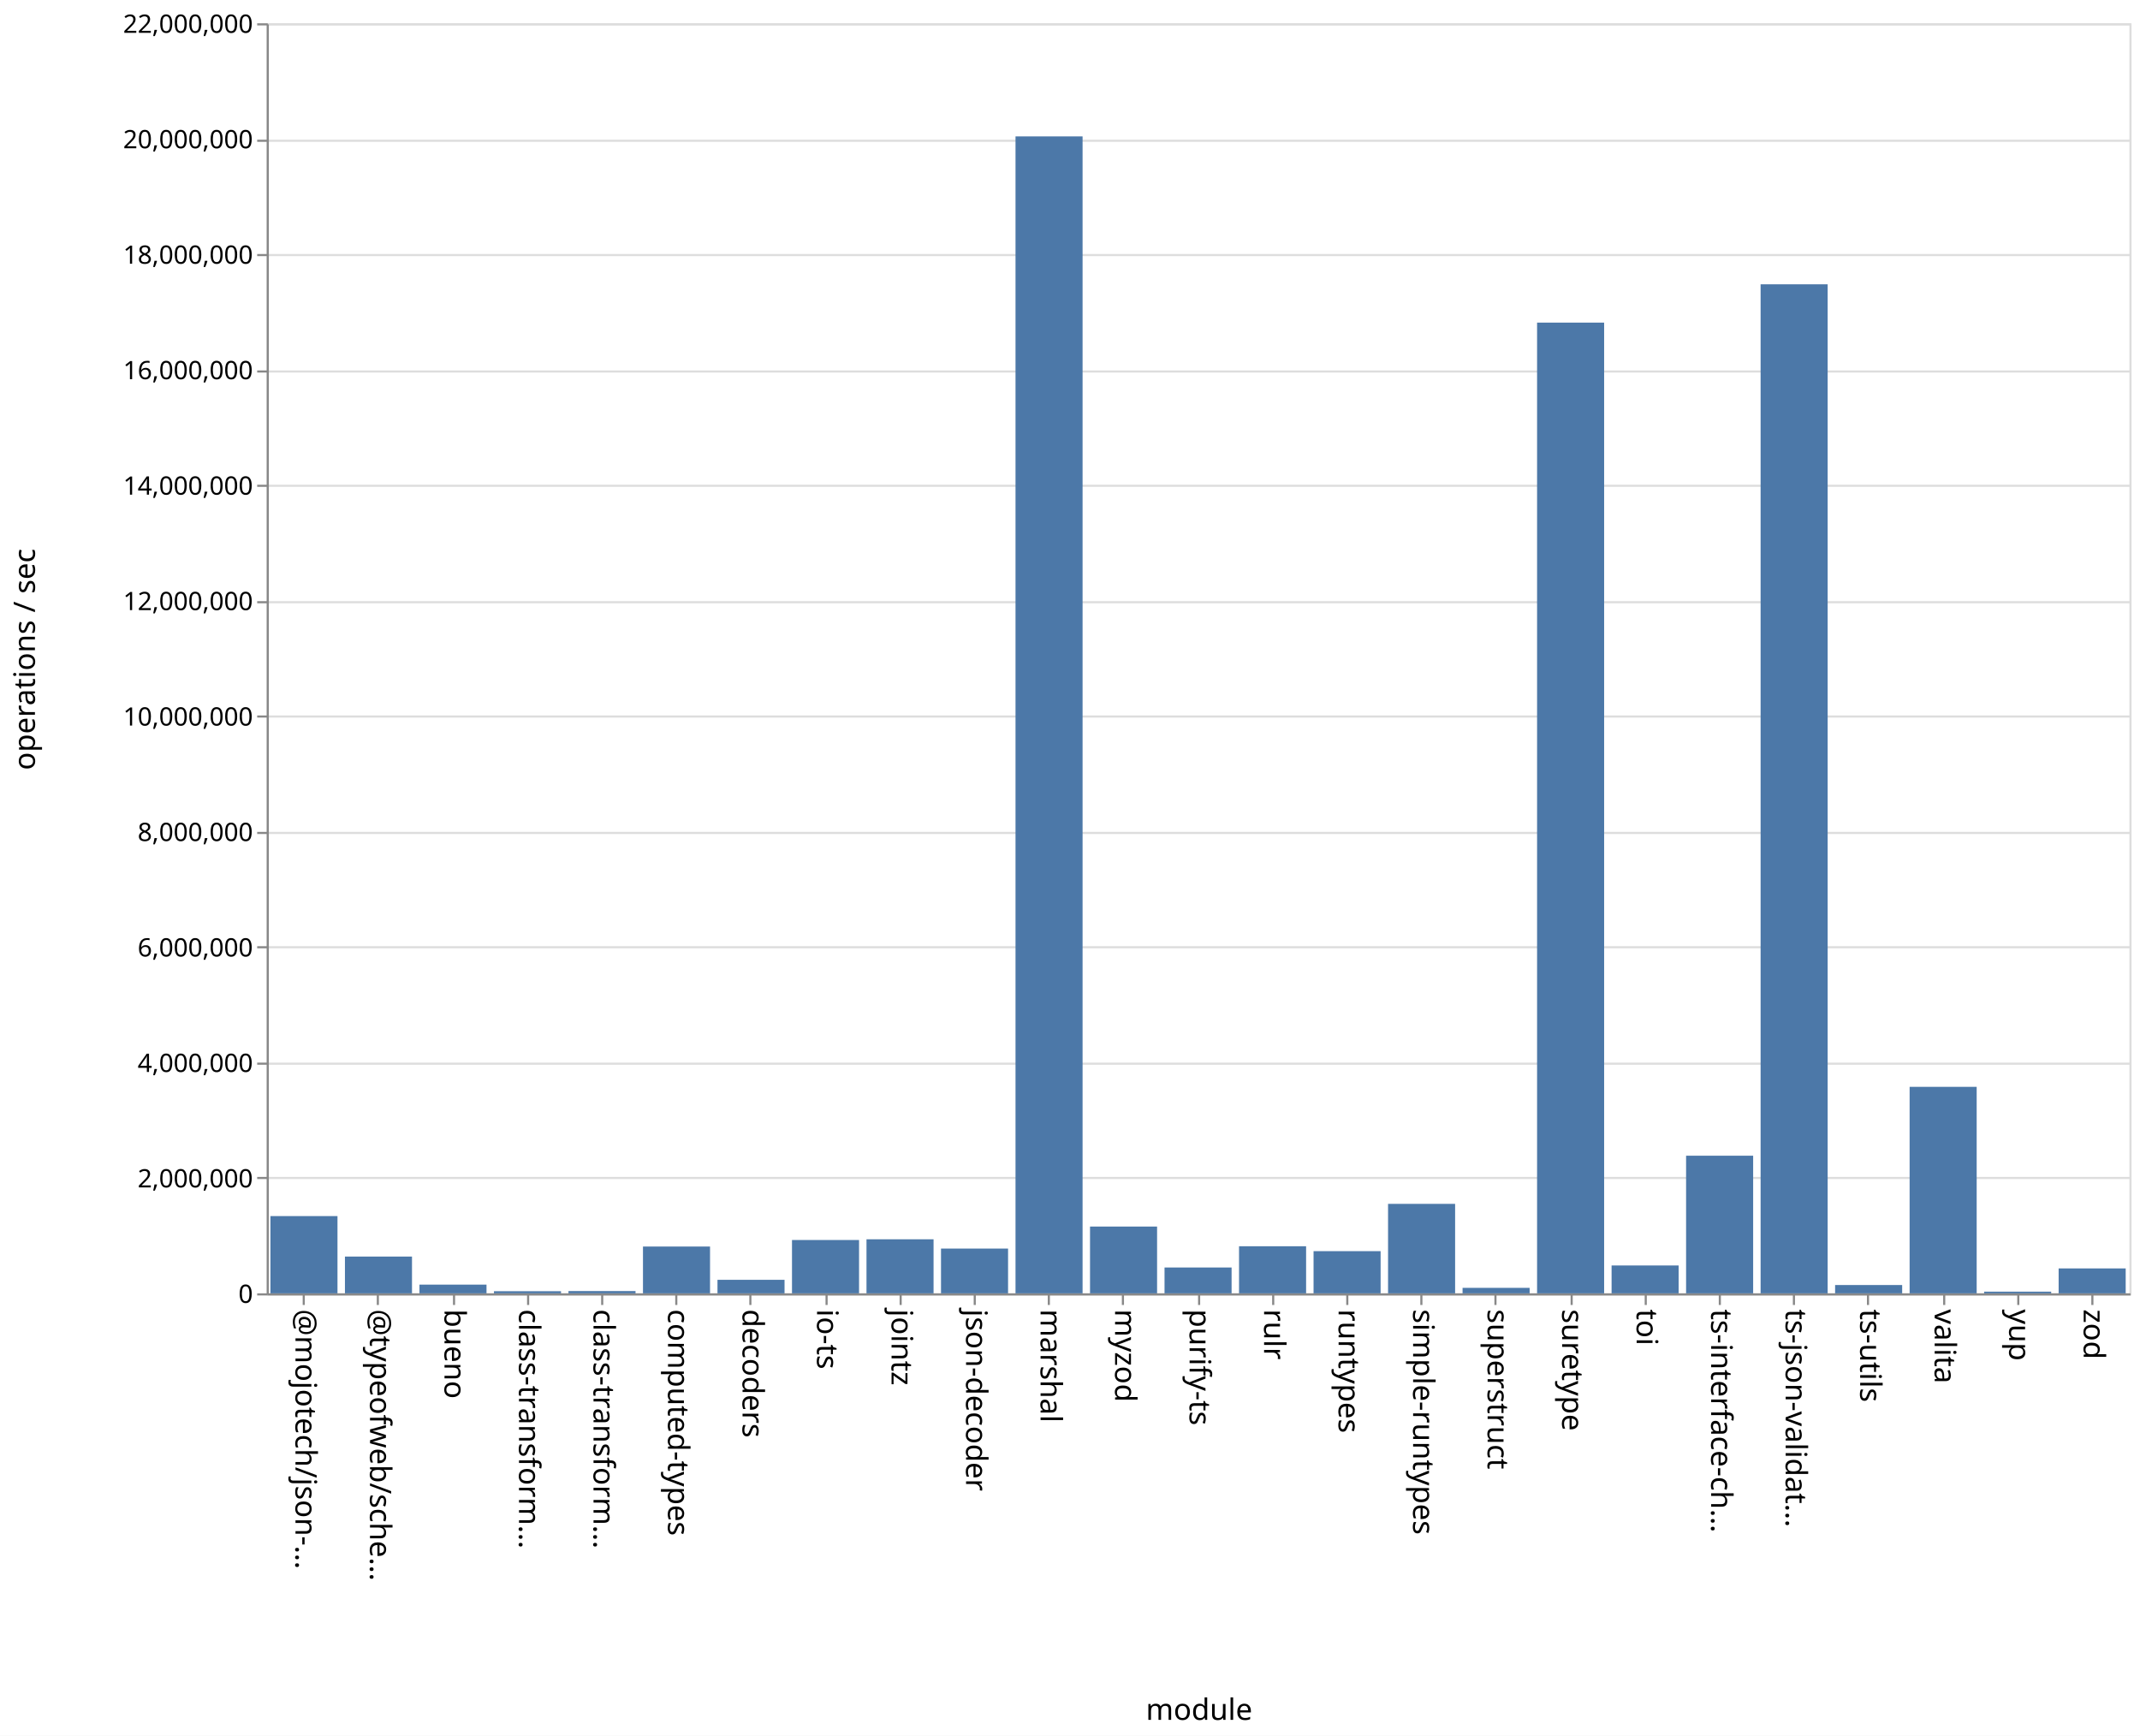
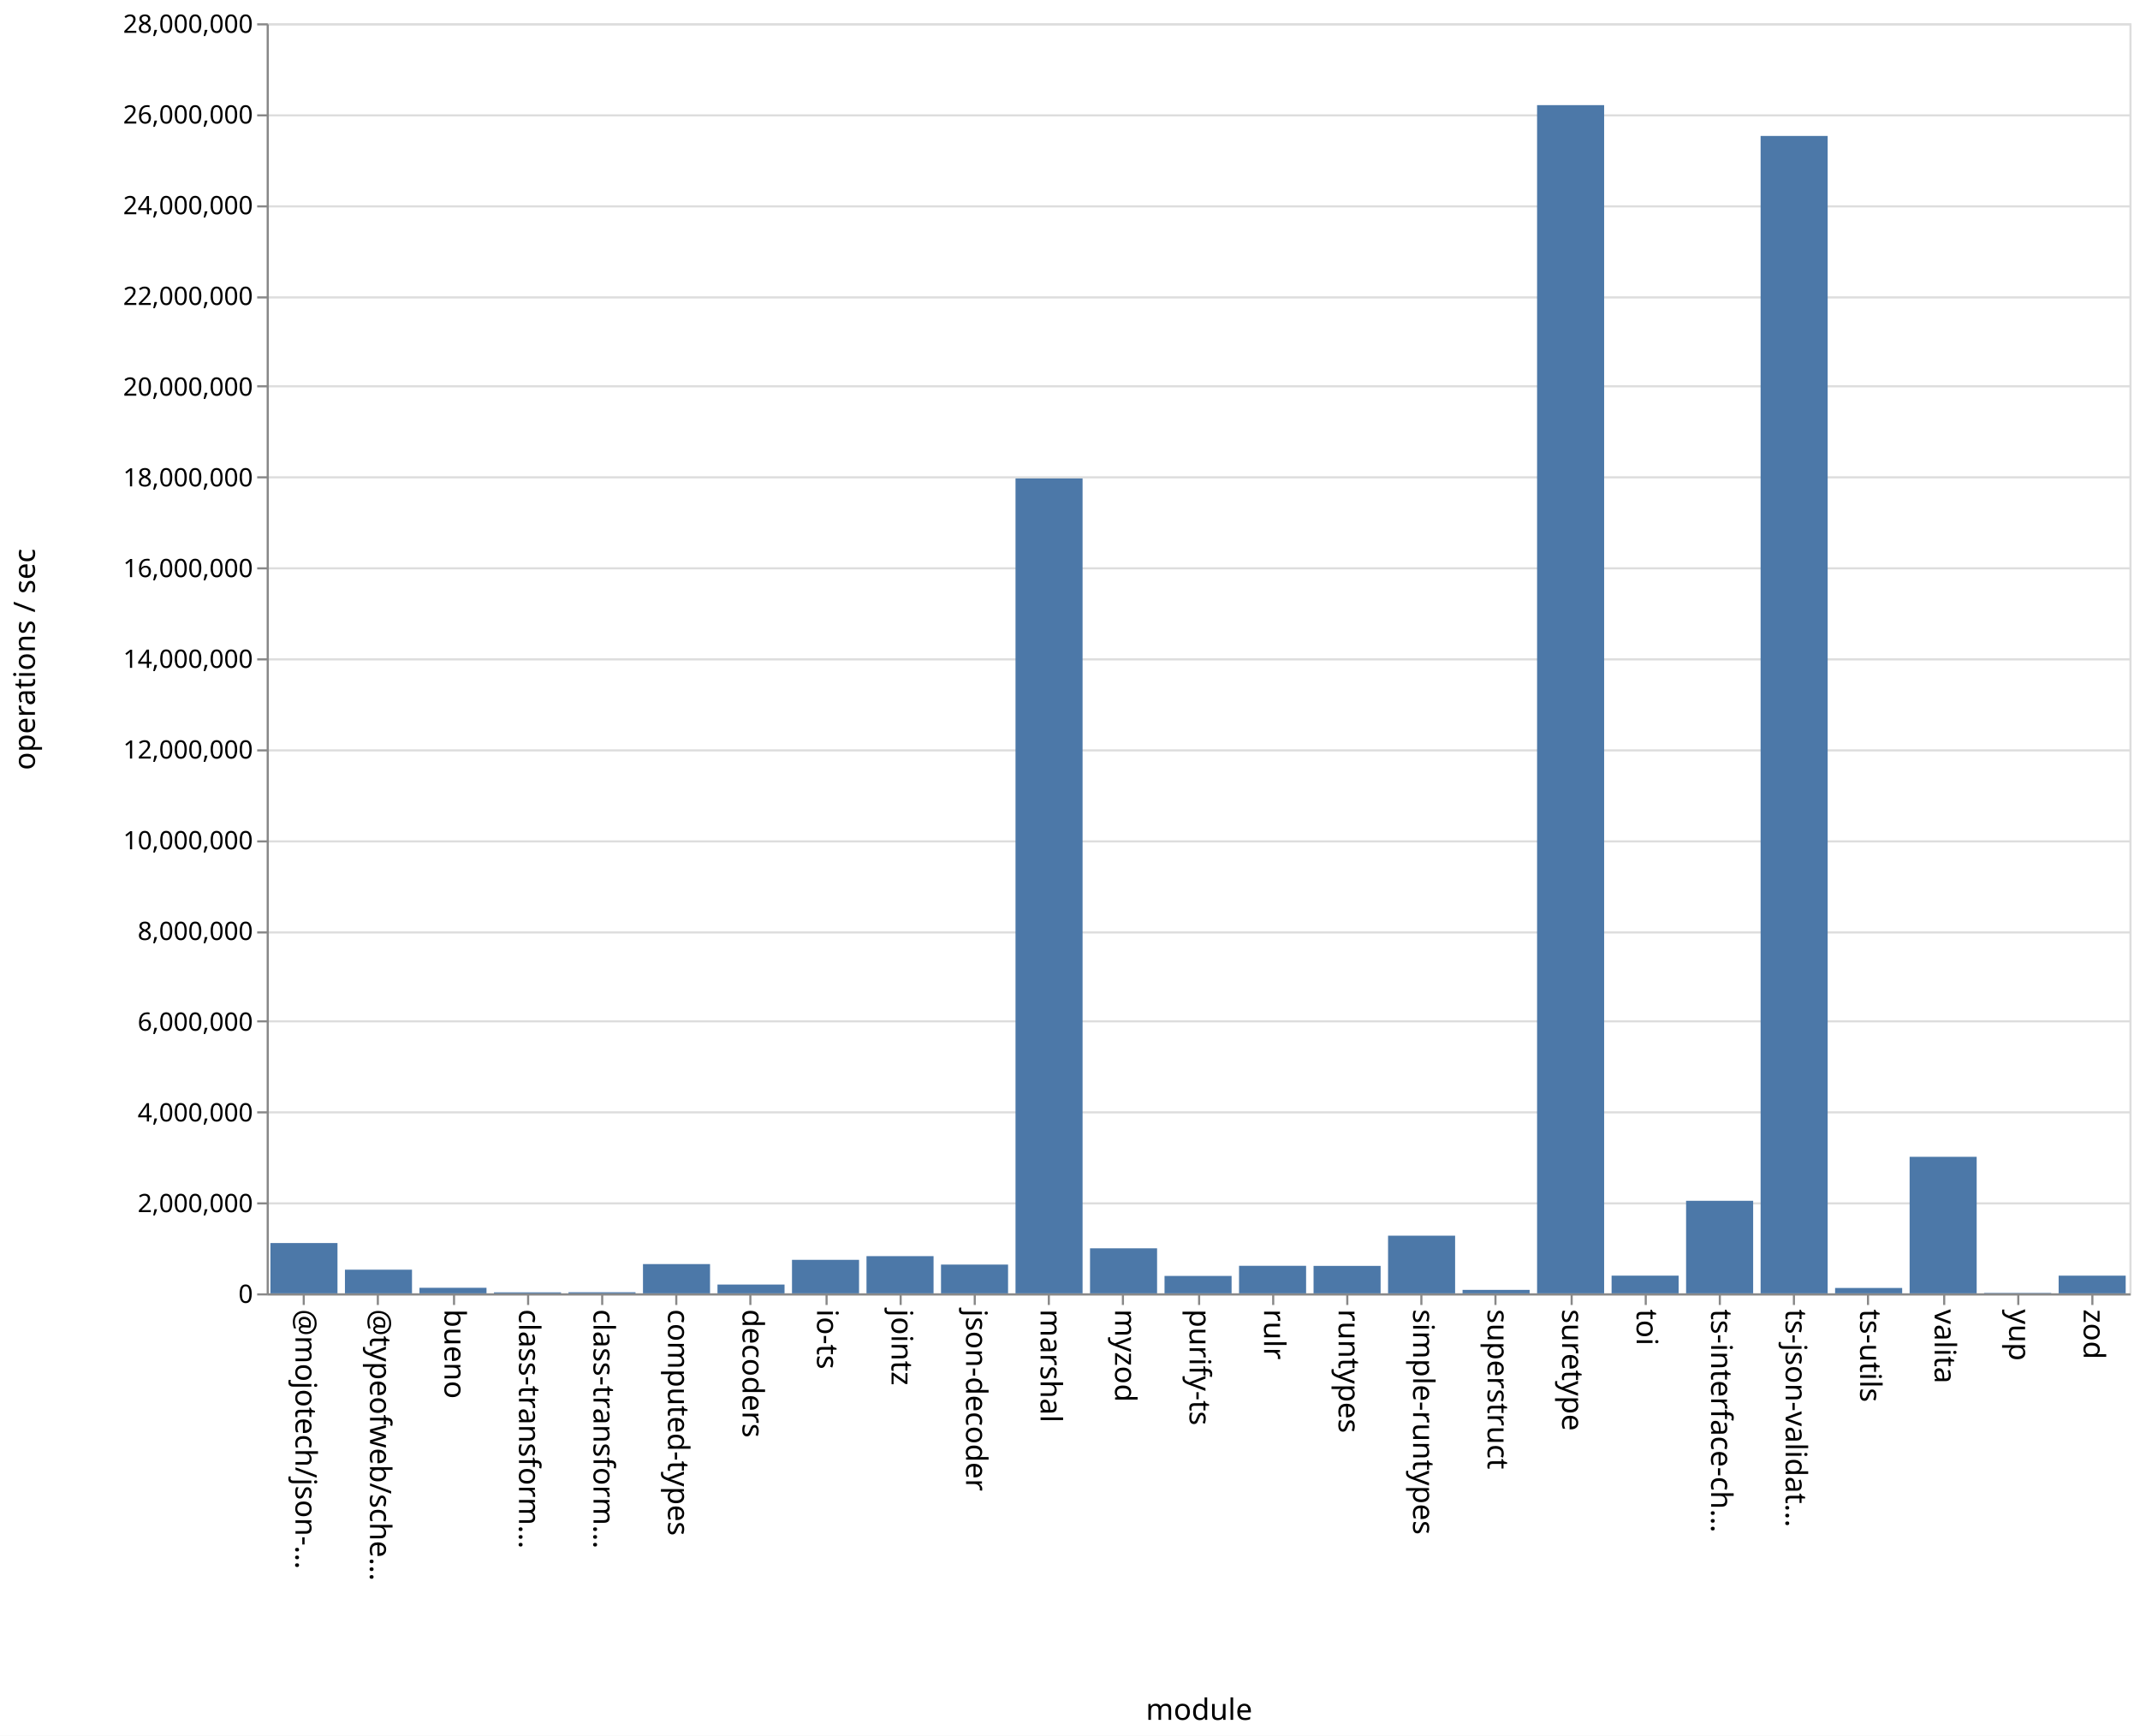
<svg xmlns="http://www.w3.org/2000/svg" class="marks" width="1011" height="820">
  <path fill="#fff" d="M0 0h1011v820H0z" />
  <g class="mark-group role-frame root" aria-roledescription="group mark container" fill="none" stroke-miterlimit="10">
    <path class="background" aria-hidden="true" d="M126.5 11.5h880v600h-880Z" stroke="#ddd" />
-     <g class="mark-group role-axis" aria-roledescription="axis" aria-label="Y-axis for a linear scale with values from 0 to 22,000,000">
+     <g class="mark-group role-axis" aria-roledescription="axis" aria-label="Y-axis for a linear scale with values from 0 to 28,000,000">
      <path class="background" aria-hidden="true" d="M126.5 11.5Z" pointer-events="none" />
      <g class="mark-rule role-axis-grid" pointer-events="none" stroke="#ddd">
-         <path d="M126.5 611.5h880M126.5 556.5h880M126.5 502.5h880M126.5 447.5h880M126.5 393.5h880M126.5 338.5h880M126.5 284.5h880M126.5 229.5h880M126.5 175.5h880M126.5 120.5h880M126.5 66.5h880M126.5 11.5h880" />
+         <path d="M126.5 611.5h880M126.5 568.5h880M126.5 525.5h880M126.5 482.5h880M126.5 440.5h880M126.5 397.5h880M126.5 354.5h880M126.5 311.5h880M126.5 268.5h880M126.5 225.5h880M126.5 182.5h880M126.5 140.5h880M126.5 97.5h880M126.5 54.5h880M126.5 11.5h880" />
      </g>
    </g>
    <g class="mark-group role-axis" aria-roledescription="axis" aria-label="X-axis titled 'module' for a discrete scale with 25 values: @mojotech/json-type-validation, @typeofweb/schema, bueno, class-transformer-validator-async, class-transformer-validator-sync, ending with zod">
      <path class="background" aria-hidden="true" d="M126.5 611.5Z" pointer-events="none" />
      <g class="mark-rule role-axis-tick" pointer-events="none" stroke="#888">
        <path d="M143.5 611.5v5M178.5 611.5v5M214.5 611.5v5M249.5 611.5v5M284.5 611.5v5M319.5 611.5v5M354.5 611.5v5M390.5 611.5v5M425.5 611.5v5M460.5 611.5v5M495.5 611.5v5M530.5 611.5v5M566.5 611.5v5M601.5 611.5v5M636.5 611.5v5M671.5 611.5v5M706.5 611.5v5M742.5 611.5v5M777.5 611.5v5M812.5 611.5v5M847.5 611.5v5M882.5 611.5v5M918.5 611.5v5M953.5 611.5v5M988.5 611.5v5" />
      </g>
      <g class="mark-text role-axis-label" pointer-events="none" font-family="sans-serif" font-size="14" fill="#000">
        <text transform="rotate(90 -239.45 379.05)">@mojotech/json-…</text>
        <text transform="rotate(90 -221.85 396.65)">@typeofweb/sche…</text>
        <text transform="rotate(90 -204.25 414.25)">bueno</text>
        <text transform="rotate(90 -186.65 431.85)">class-transform…</text>
        <text transform="rotate(90 -169.05 449.45)">class-transform…</text>
        <text transform="rotate(90 -151.45 467.05)">computed-types</text>
        <text transform="rotate(90 -133.85 484.65)">decoders</text>
        <text transform="rotate(90 -116.25 502.25)">io-ts</text>
        <text transform="rotate(90 -98.65 519.85)">jointz</text>
        <text transform="rotate(90 -81.05 537.45)">json-decoder</text>
        <text transform="rotate(90 -63.45 555.05)">marshal</text>
        <text transform="rotate(90 -45.85 572.65)">myzod</text>
        <text transform="rotate(90 -28.25 590.25)">purify-ts</text>
        <text transform="rotate(90 -10.65 607.85)">rulr</text>
        <text transform="rotate(90 6.95 625.45)">runtypes</text>
        <text transform="rotate(90 24.55 643.05)">simple-runtypes</text>
        <text transform="rotate(90 42.15 660.65)">superstruct</text>
        <text transform="rotate(90 59.75 678.25)">suretype</text>
        <text transform="rotate(90 77.35 695.85)">toi</text>
        <text transform="rotate(90 94.95 713.45)">ts-interface-ch…</text>
        <text transform="rotate(90 112.55 731.05)">ts-json-validat…</text>
        <text transform="rotate(90 130.15 748.65)">ts-utils</text>
        <text transform="rotate(90 147.75 766.25)">valita</text>
        <text transform="rotate(90 165.35 783.85)">yup</text>
        <text transform="rotate(90 182.95 801.45)">zod</text>
      </g>
      <path stroke="#888" d="M126.5 611.5h880" class="mark-rule role-axis-domain" pointer-events="none" />
      <text text-anchor="middle" transform="translate(566.5 812.5)" font-family="sans-serif" font-size="14" fill="#000" class="mark-text role-axis-title" pointer-events="none">module</text>
    </g>
-     <g class="mark-group role-axis" aria-roledescription="axis" aria-label="Y-axis titled 'operations / sec' for a linear scale with values from 0 to 22,000,000">
+     <g class="mark-group role-axis" aria-roledescription="axis" aria-label="Y-axis titled 'operations / sec' for a linear scale with values from 0 to 28,000,000">
      <path class="background" aria-hidden="true" d="M126.5 11.5Z" pointer-events="none" />
      <g class="mark-rule role-axis-tick" pointer-events="none" stroke="#888">
-         <path d="M126.5 611.5h-5M126.5 556.5h-5M126.5 502.5h-5M126.5 447.5h-5M126.5 393.5h-5M126.5 338.5h-5M126.5 284.5h-5M126.5 229.5h-5M126.5 175.5h-5M126.5 120.5h-5M126.5 66.5h-5M126.5 11.5h-5" />
+         <path d="M126.5 611.5h-5M126.5 568.5h-5M126.5 525.5h-5M126.5 482.5h-5M126.5 440.5h-5M126.5 397.5h-5M126.5 354.5h-5M126.5 311.5h-5M126.5 268.5h-5M126.5 225.5h-5M126.5 182.5h-5M126.5 140.5h-5M126.5 97.5h-5M126.5 54.5h-5M126.5 11.5h-5" />
      </g>
      <g class="mark-text role-axis-label" pointer-events="none" text-anchor="end" font-family="sans-serif" font-size="12" fill="#000">
        <text transform="translate(119.5 615.5)">0</text>
-         <text transform="translate(119.5 560.955)">2,000,000</text>
-         <text transform="translate(119.5 506.41)">4,000,000</text>
-         <text transform="translate(119.5 451.864)">6,000,000</text>
-         <text transform="translate(119.5 397.318)">8,000,000</text>
-         <text transform="translate(119.5 342.773)">10,000,000</text>
-         <text transform="translate(119.5 288.227)">12,000,000</text>
-         <text transform="translate(119.5 233.682)">14,000,000</text>
-         <text transform="translate(119.5 179.136)">16,000,000</text>
-         <text transform="translate(119.5 124.59)">18,000,000</text>
-         <text transform="translate(119.5 70.045)">20,000,000</text>
-         <text transform="translate(119.5 15.5)">22,000,000</text>
+         <text transform="translate(119.5 572.643)">2,000,000</text>
+         <text transform="translate(119.5 529.786)">4,000,000</text>
+         <text transform="translate(119.5 486.929)">6,000,000</text>
+         <text transform="translate(119.5 444.071)">8,000,000</text>
+         <text transform="translate(119.5 401.214)">10,000,000</text>
+         <text transform="translate(119.5 358.357)">12,000,000</text>
+         <text transform="translate(119.5 315.5)">14,000,000</text>
+         <text transform="translate(119.5 272.643)">16,000,000</text>
+         <text transform="translate(119.5 229.786)">18,000,000</text>
+         <text transform="translate(119.5 186.929)">20,000,000</text>
+         <text transform="translate(119.5 144.071)">22,000,000</text>
+         <text transform="translate(119.5 101.214)">24,000,000</text>
+         <text transform="translate(119.5 58.357)">26,000,000</text>
+         <text transform="translate(119.5 15.5)">28,000,000</text>
      </g>
      <path stroke="#888" d="M126.5 611.5v-600" class="mark-rule role-axis-domain" pointer-events="none" />
      <text text-anchor="middle" transform="rotate(-90 164 147.5)" font-family="sans-serif" font-size="14" fill="#000" class="mark-text role-axis-title" pointer-events="none">operations / sec</text>
    </g>
    <g class="mark-rect role-mark marks" aria-roledescription="rect mark container" fill="#4c78a8">
-       <path d="M198.16 606.881h31.68V611h-31.68ZM233.36 609.998h31.68V611h-31.68ZM268.56 609.926h31.68V611h-31.68ZM303.76 588.891h31.68V611h-31.68ZM338.96 604.61h31.68V611h-31.68ZM374.16 585.805h31.68V611h-31.68ZM409.36 585.466h31.68V611h-31.68ZM444.56 589.847h31.68V611h-31.68ZM479.76 64.438h31.68V611h-31.68ZM127.76 574.503h31.68V611h-31.68ZM514.96 579.45h31.68V611h-31.68ZM550.16 598.788h31.68V611h-31.68ZM585.36 588.754h31.68V611h-31.68ZM620.56 591.068h31.68V611h-31.68ZM655.76 568.73h31.68V611h-31.68ZM690.96 608.408h31.68V611h-31.68ZM726.16 152.406h31.68V611h-31.68ZM761.36 597.834h31.68V611h-31.68ZM796.56 545.98h31.68V611h-31.68ZM831.76 134.315h31.68V611h-31.68ZM866.96 607.072h31.68V611h-31.68ZM162.96 593.63h31.68V611h-31.68ZM902.16 513.447h31.68V611h-31.68ZM937.36 610.205h31.68V611h-31.68ZM972.56 599.226h31.68V611h-31.68Z" />
+       <path d="M198.16 608.379h31.68V611h-31.68ZM233.36 610.53h31.68v.47h-31.68ZM268.56 610.481h31.68V611h-31.68ZM303.76 597.178h31.68V611h-31.68ZM338.96 606.847h31.68V611h-31.68ZM374.16 595.174h31.68V611h-31.68ZM409.36 593.426h31.68V611h-31.68ZM444.56 597.412h31.68V611h-31.68ZM479.76 226.02h31.68V611h-31.68ZM127.76 587.24h31.68V611h-31.68ZM514.96 589.73h31.68V611h-31.68ZM550.16 602.776h31.68V611h-31.68ZM585.36 597.994h31.68V611h-31.68ZM620.56 598.036h31.68V611h-31.68ZM655.76 583.761h31.68V611h-31.68ZM690.96 609.365h31.68V611h-31.68ZM726.16 49.669h31.68V611h-31.68ZM761.36 602.639h31.68V611h-31.68ZM796.56 567.28h31.68V611h-31.68ZM831.76 64.223h31.68V611h-31.68ZM866.96 608.462h31.68V611h-31.68ZM162.96 599.828h31.68V611h-31.68ZM902.16 546.504h31.68V611h-31.68ZM937.36 610.804h31.68V611h-31.68ZM972.56 602.646h31.68V611h-31.68Z" />
    </g>
  </g>
</svg>
